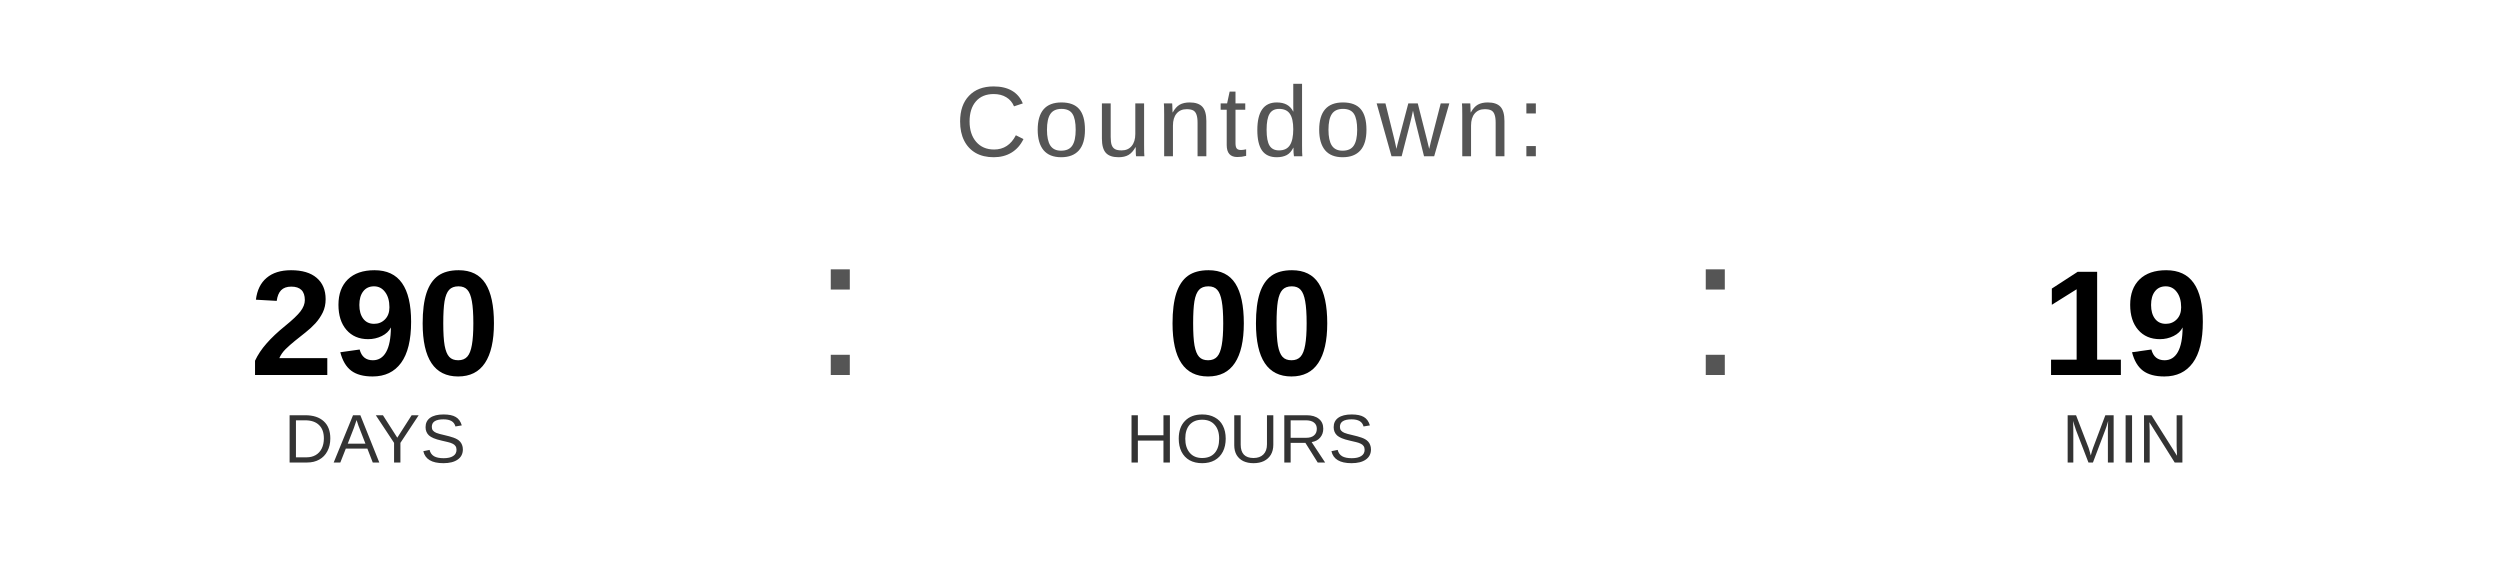
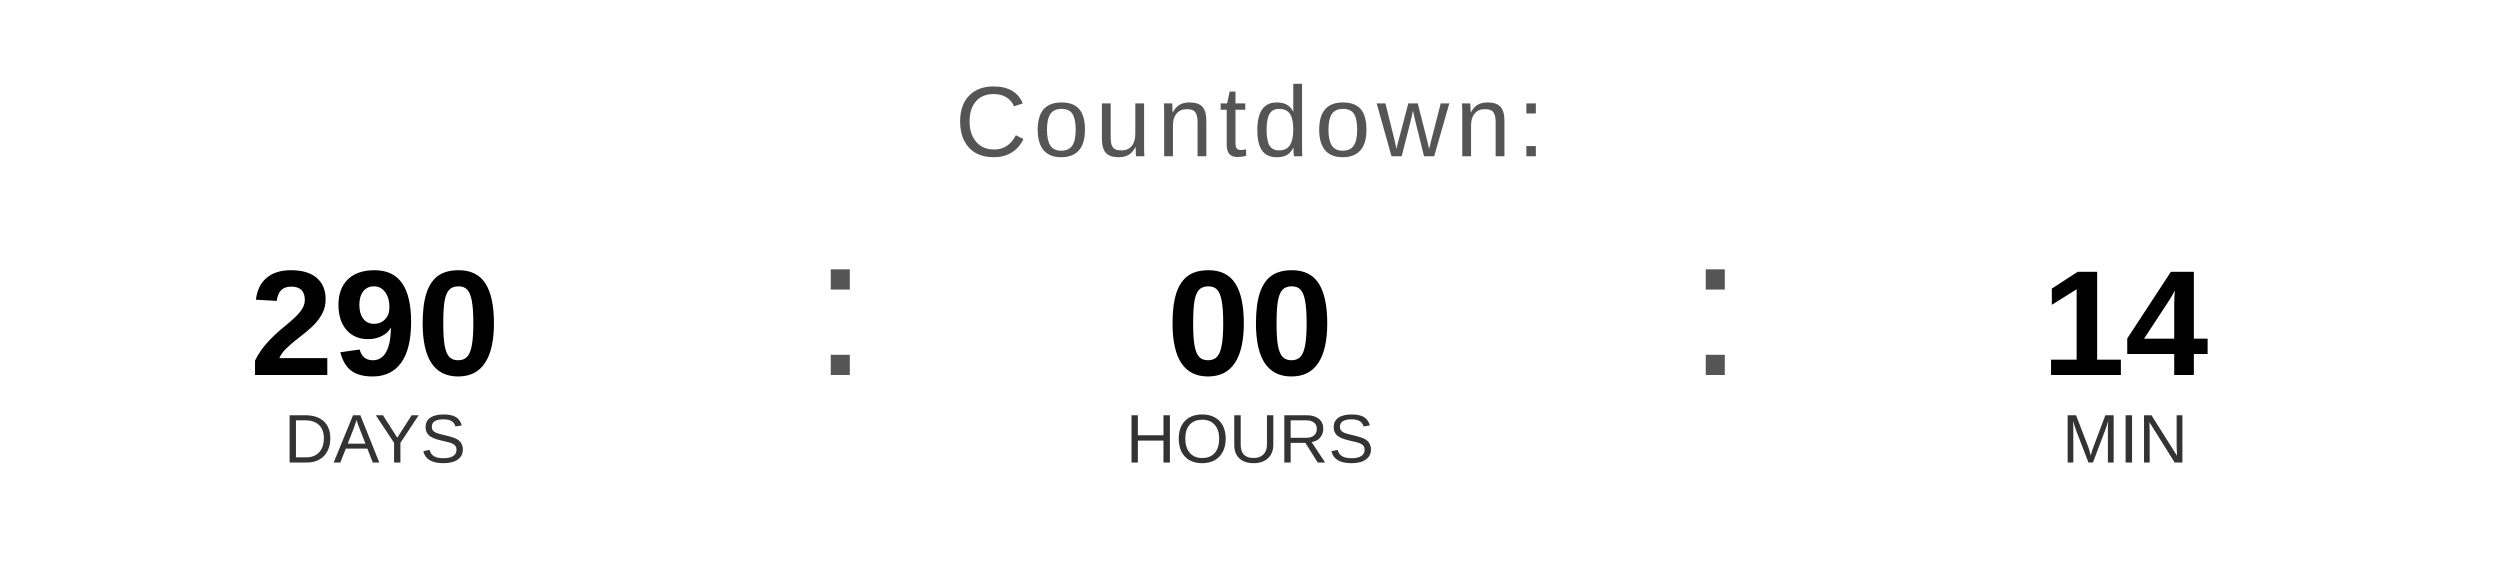
<svg xmlns="http://www.w3.org/2000/svg" width="400" height="90" viewBox="0 0 400 90">
  <text x="200" y="25" font-family="Arial, Helvetica, sans-serif" font-size="16" fill="#555555" text-anchor="middle" letter-spacing="1">
    Countdown:
  </text>
  <text x="60" y="60" font-family="Arial, Helvetica, sans-serif" font-size="24" font-weight="bold" fill="#000000" text-anchor="middle">290</text>
  <text x="60" y="74" font-family="Arial, Helvetica, sans-serif" font-size="11" fill="#333333" text-anchor="middle">DAYS</text>
  <text x="130" y="60" font-family="Arial, sans-serif" font-size="32" fill="#555555">:</text>
  <text x="200" y="60" font-family="Arial, Helvetica, sans-serif" font-size="24" font-weight="bold" fill="#000000" text-anchor="middle">00</text>
  <text x="200" y="74" font-family="Arial, Helvetica, sans-serif" font-size="11" fill="#333333" text-anchor="middle">HOURS</text>
  <text x="270" y="60" font-family="Arial, sans-serif" font-size="32" fill="#555555">:</text>
-   <text x="340" y="60" font-family="Arial, Helvetica, sans-serif" font-size="24" font-weight="bold" fill="#000000" text-anchor="middle">19</text>
+   <text x="340" y="60" font-family="Arial, Helvetica, sans-serif" font-size="24" font-weight="bold" fill="#000000" text-anchor="middle">14</text>
  <text x="340" y="74" font-family="Arial, Helvetica, sans-serif" font-size="11" fill="#333333" text-anchor="middle">MIN</text>
</svg>
